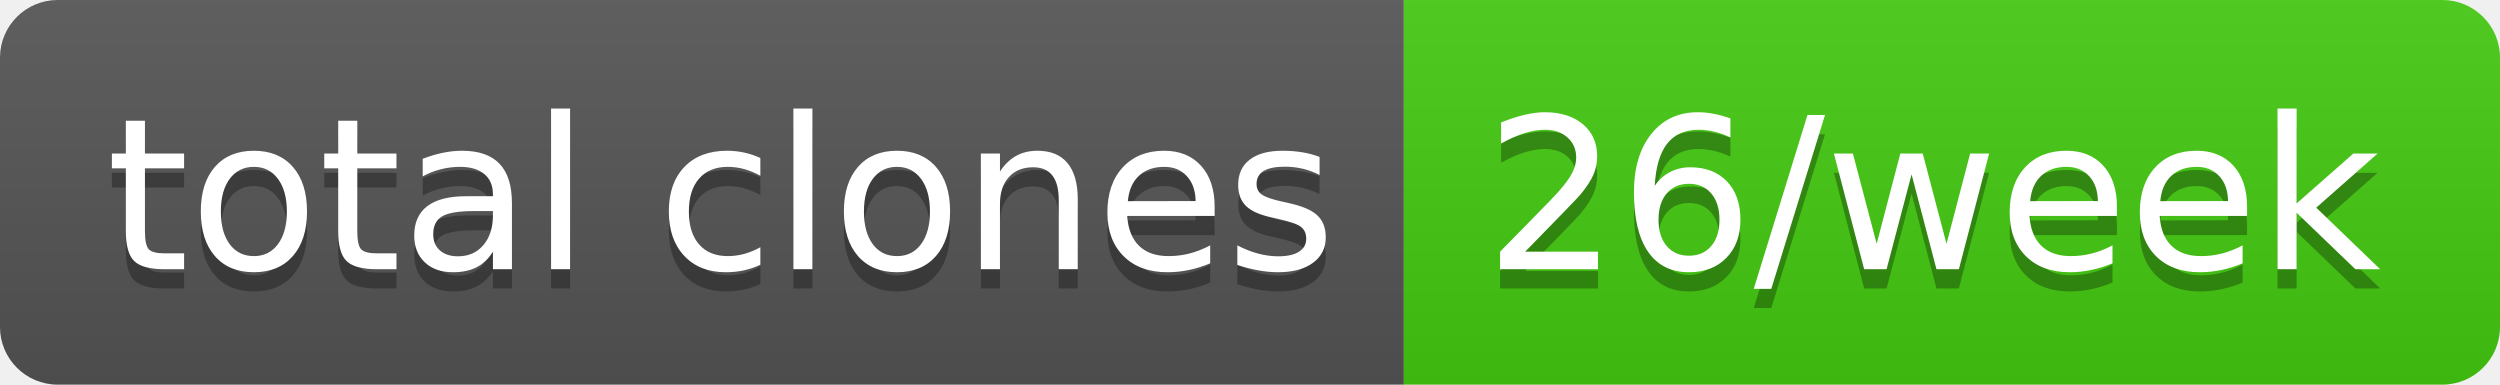
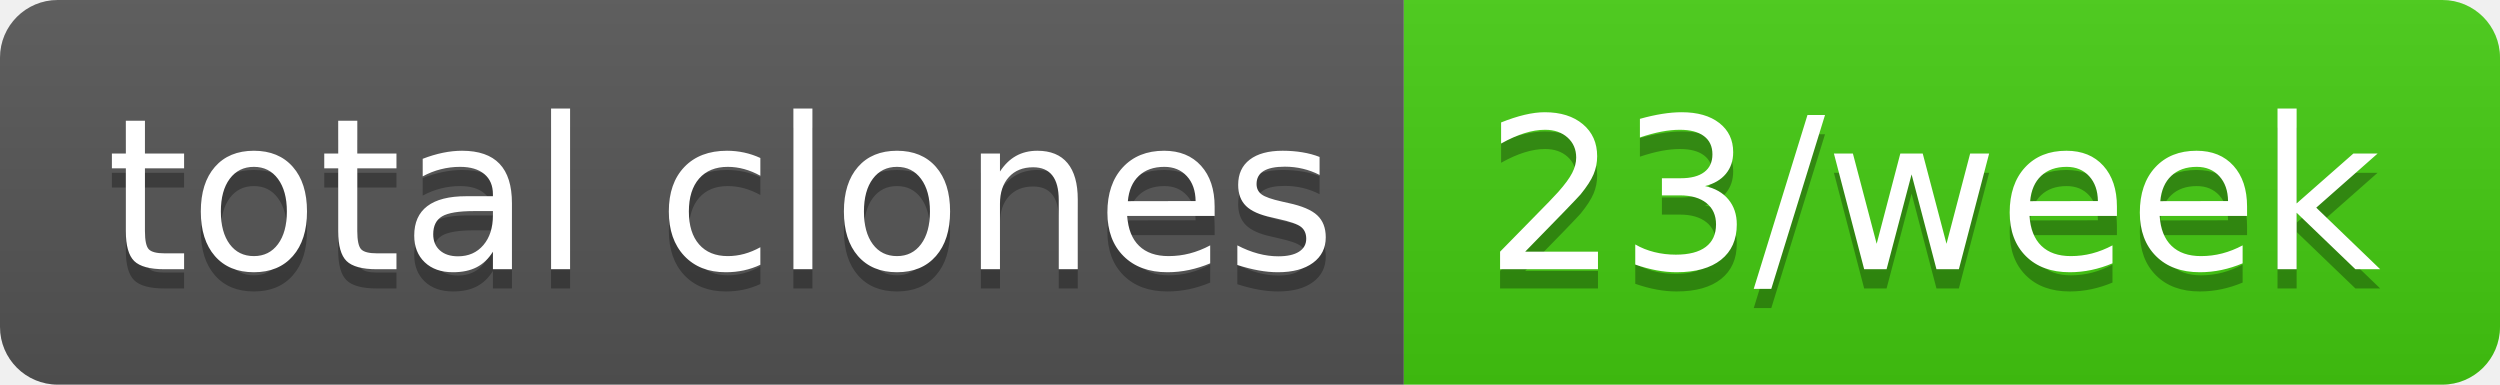
- <svg xmlns="http://www.w3.org/2000/svg" width="130" height="20" role="img" aria-label="total clones: 26/week">
+ <svg xmlns="http://www.w3.org/2000/svg" width="130" height="20" role="img" aria-label="total clones: 23/week">
  <linearGradient id="s" x2="0" y2="100%">
    <stop offset="0" stop-color="#bbb" stop-opacity=".1" />
    <stop offset="1" stop-opacity=".1" />
  </linearGradient>
  <clipPath id="r">
    <rect width="130" height="20" rx="3" fill="#fff" />
  </clipPath>
  <g clip-path="url(#r)">
    <rect width="73" height="20" fill="#555" />
    <rect x="73" width="57" height="20" fill="#4c1" />
    <rect width="130" height="20" fill="url(#s)" />
  </g>
  <g fill="#fff" text-anchor="middle" font-family="Verdana,Geneva,DejaVu Sans,sans-serif" text-rendering="geometricPrecision" font-size="110">
    <text aria-hidden="true" x="375" y="150" fill="#010101" fill-opacity=".3" transform="scale(.1)" textLength="630">total clones</text>
    <text x="375" y="140" transform="scale(.1)" fill="#fff" textLength="630">total clones</text>
-     <text aria-hidden="true" x="1005" y="150" fill="#010101" fill-opacity=".3" transform="scale(.1)" textLength="470">26/week</text>
-     <text x="1005" y="140" transform="scale(.1)" fill="#fff" textLength="470">26/week</text>
+     <text aria-hidden="true" x="1005" y="150" fill="#010101" fill-opacity=".3" transform="scale(.1)" textLength="470">23/week</text>
+     <text x="1005" y="140" transform="scale(.1)" fill="#fff" textLength="470">23/week</text>
  </g>
</svg>
